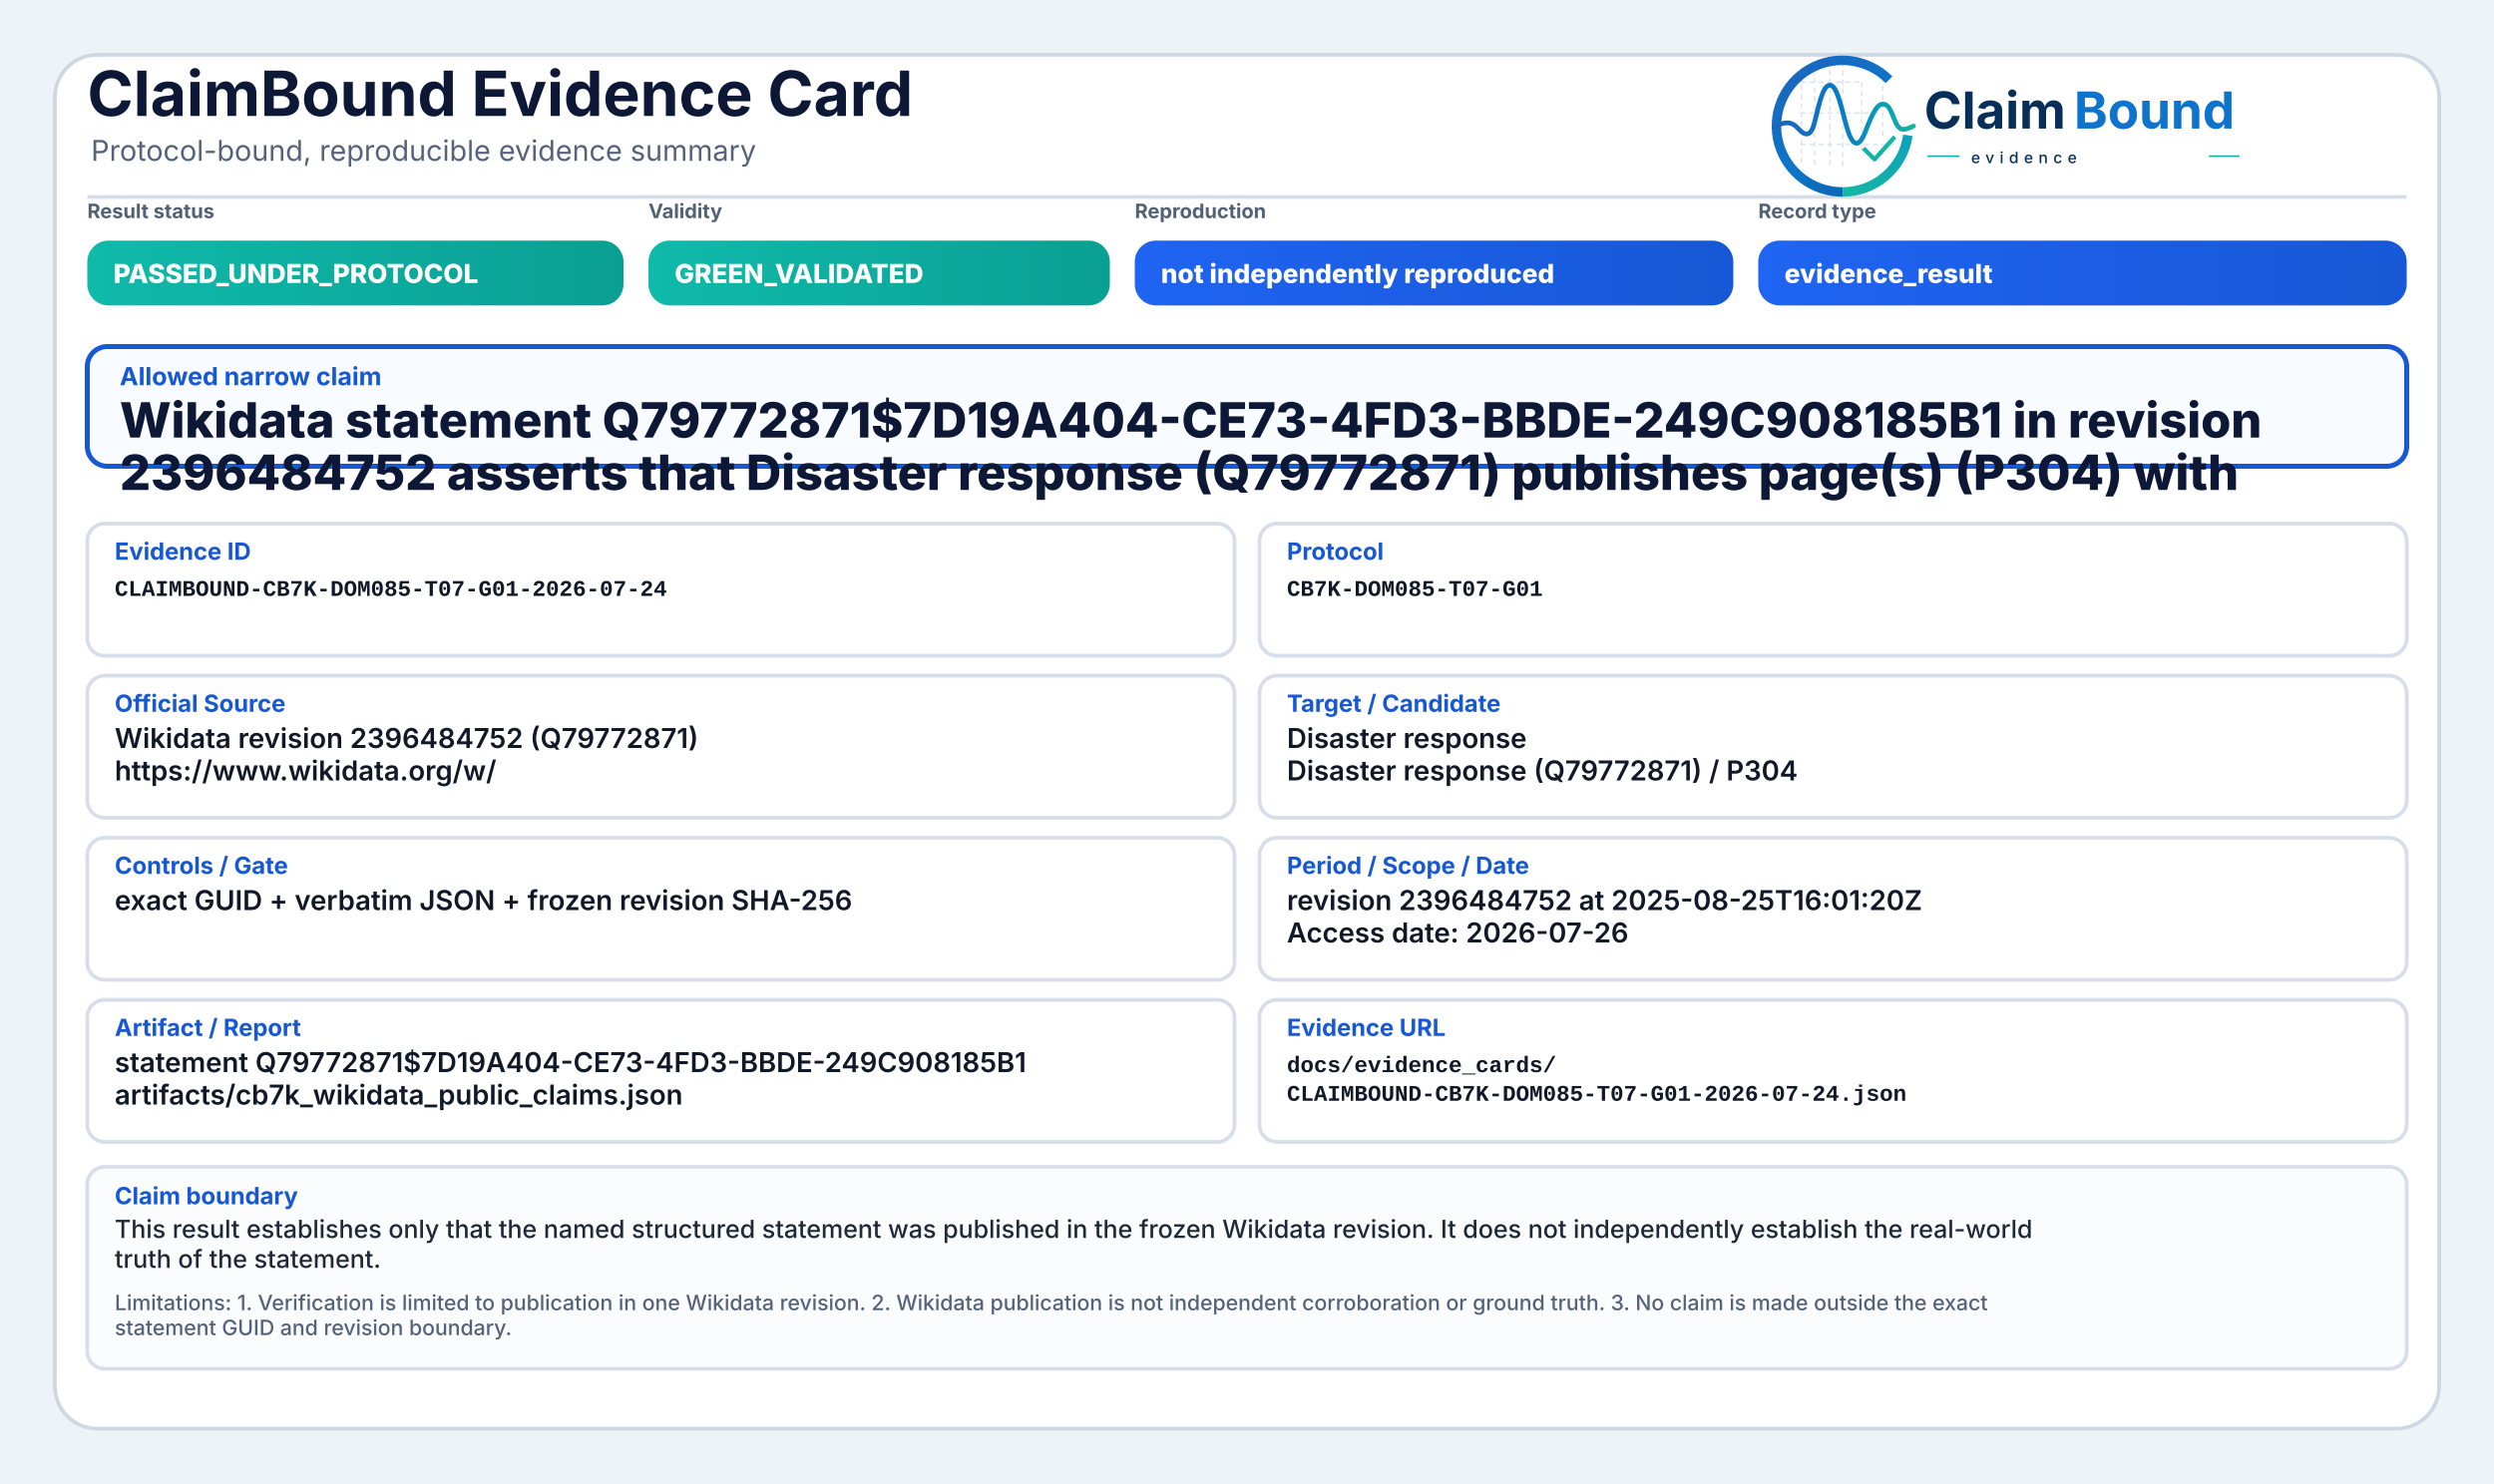
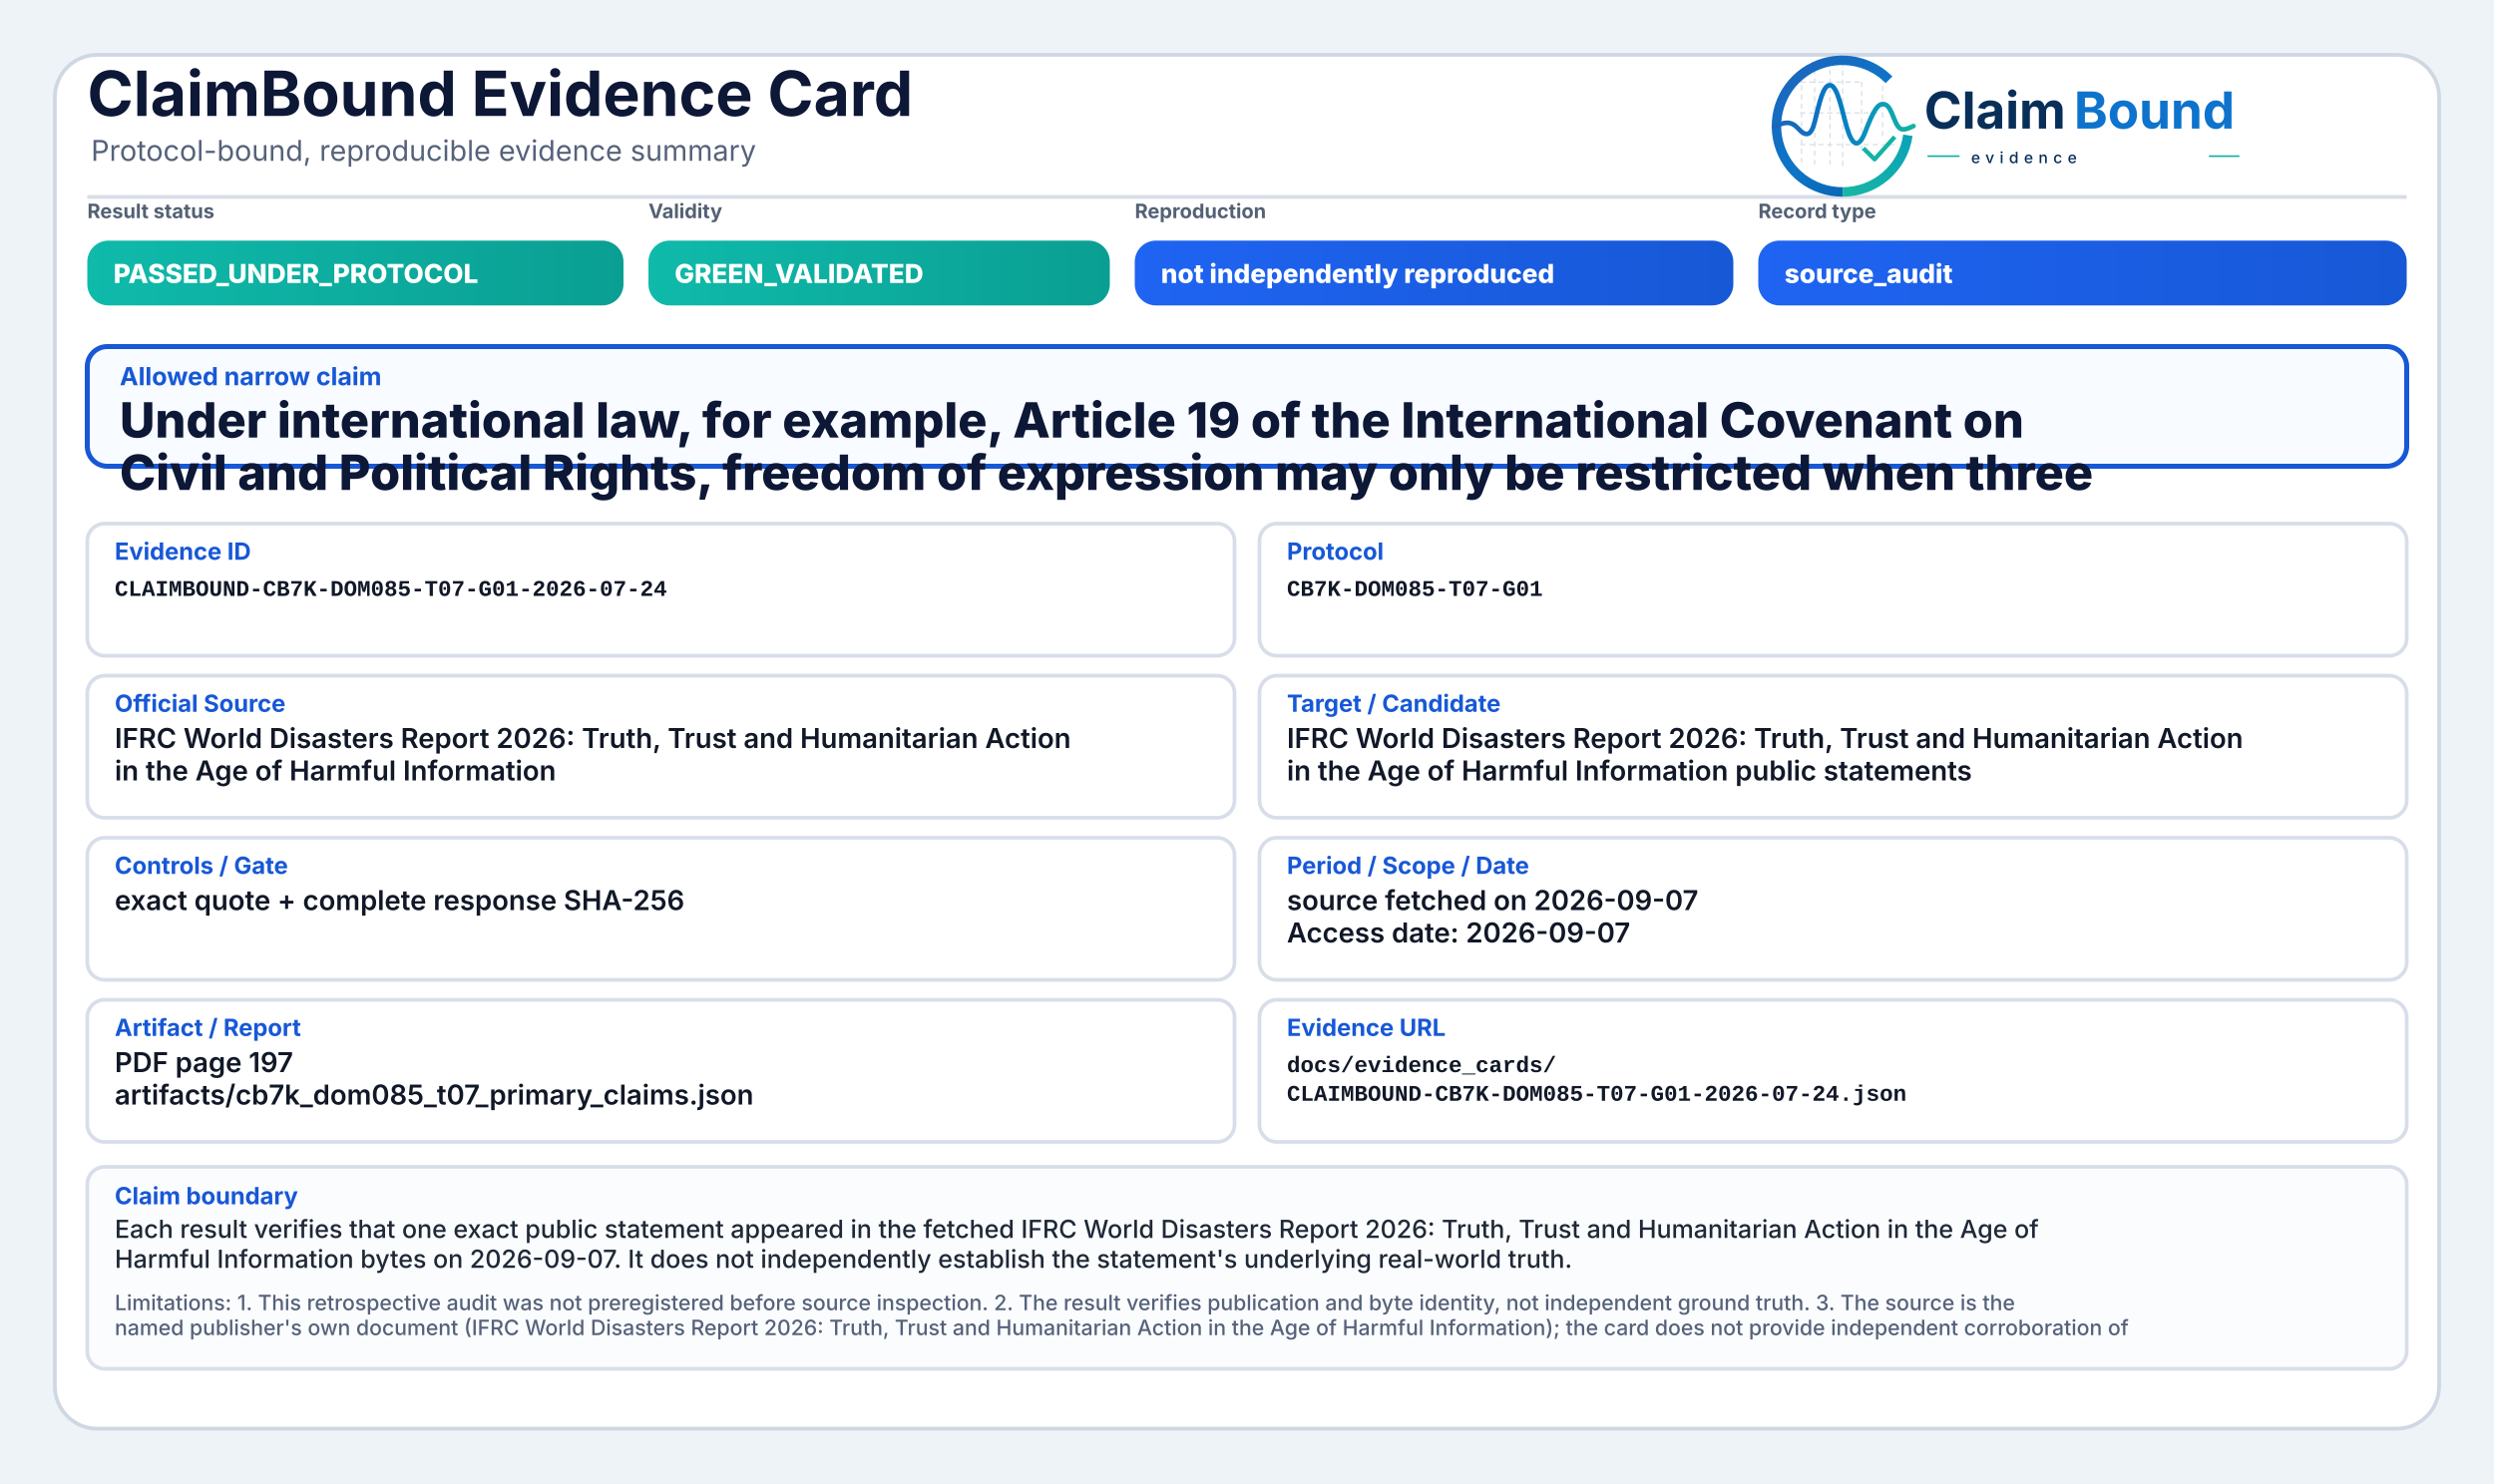
<svg xmlns="http://www.w3.org/2000/svg" width="2000" height="1190" viewBox="0 0 2000 1190" role="img" aria-label="ClaimBound Evidence Card">
  <defs>
    <linearGradient id="greenGrad" x1="0" y1="0" x2="1" y2="0">
      <stop offset="0%" stop-color="#0fbaaa" />
      <stop offset="100%" stop-color="#0a9f93" />
    </linearGradient>
    <linearGradient id="yellowGrad" x1="0" y1="0" x2="1" y2="0">
      <stop offset="0%" stop-color="#fbbf24" />
      <stop offset="100%" stop-color="#d97706" />
    </linearGradient>
    <linearGradient id="amberGrad" x1="0" y1="0" x2="1" y2="0">
      <stop offset="0%" stop-color="#f97316" />
      <stop offset="100%" stop-color="#c2410c" />
    </linearGradient>
    <linearGradient id="redGrad" x1="0" y1="0" x2="1" y2="0">
      <stop offset="0%" stop-color="#ef4444" />
      <stop offset="100%" stop-color="#b91c1c" />
    </linearGradient>
    <linearGradient id="grayGrad" x1="0" y1="0" x2="1" y2="0">
      <stop offset="0%" stop-color="#64748b" />
      <stop offset="100%" stop-color="#475569" />
    </linearGradient>
    <linearGradient id="blueGrad" x1="0" y1="0" x2="1" y2="0">
      <stop offset="0%" stop-color="#1f64f2" />
      <stop offset="100%" stop-color="#1758d6" />
    </linearGradient>
    <linearGradient id="logoRingBlue" x1="73" y1="453" x2="348" y2="793" gradientUnits="userSpaceOnUse">
      <stop offset="0" stop-color="#1E64BA" />
      <stop offset="0.55" stop-color="#0C75C8" />
      <stop offset="1" stop-color="#0A5FAB" />
    </linearGradient>
    <linearGradient id="logoRingTeal" x1="221" y1="792" x2="403" y2="594" gradientUnits="userSpaceOnUse">
      <stop offset="0" stop-color="#18B7A3" />
      <stop offset="1" stop-color="#089EBC" />
    </linearGradient>
    <linearGradient id="logoSignalGradient" x1="61" y1="628" x2="404" y2="628" gradientUnits="userSpaceOnUse">
      <stop offset="0" stop-color="#1E64BA" />
      <stop offset="0.43" stop-color="#0877C4" />
      <stop offset="0.72" stop-color="#0A97BB" />
      <stop offset="1" stop-color="#14B69E" />
    </linearGradient>
  </defs>
  <rect x="0" y="0" width="2000" height="1190" fill="#eef3f8" />
  <rect x="44" y="44" width="1912" height="1102" rx="34" fill="#ffffff" stroke="#cfd7e3" stroke-width="3" />
  <path d="M70 158 H1930" stroke="#d7dde7" stroke-width="3" />
  <text x="70" y="93" font-family="Inter, Segoe UI, Arial, sans-serif" font-size="50" font-weight="750" fill="#0d1736">ClaimBound Evidence Card</text>
  <text x="73" y="129" font-family="Inter, Segoe UI, Arial, sans-serif" font-size="23" font-weight="400" fill="#55627a">Protocol-bound, reproducible evidence summary</text>
  <g aria-label="ClaimBound evidence logo" transform="translate(1415,52) scale(0.33) translate(-40,-478)">
    <g stroke-linecap="butt" stroke-linejoin="round">
      <g stroke="#CBD3DC" stroke-width="3.2" stroke-linecap="round" stroke-dasharray="10 12" opacity="0.72">
        <path d="M130 507V714" />
        <path d="M162 490V719" />
        <path d="M199 491V719" />
        <path d="M230 471V726" />
        <path d="M276 521V690" />
        <path d="M327 508V650" />
        <path d="M128 520H277" />
        <path d="M128 595H327" />
        <path d="M128 672H355" />
      </g>
      <path d="M342.6 514.3A160 160 0 1 0 230 787" fill="none" stroke="url(#logoRingBlue)" stroke-width="23" />
      <path d="M230 787A160 160 0 0 0 388.4 649.3" fill="none" stroke="url(#logoRingTeal)" stroke-width="23" />
      <path d="M63 629.5C87 616.4 104.3 613.6 121.2 632.2C140.7 653.8 153.4 651.6 162.1 616.2C173.8 568.5 182.5 527.5 198.9 527.5C217.5 527.5 228.4 590.6 240.3 630.8C253.4 675.4 268.6 682.8 284.6 641.5C303.5 592.9 315.2 567.6 333.7 574.7C352.6 582 355.7 635.1 376.6 634.9C386.2 634.8 394 630.4 402 626.8" fill="none" stroke="url(#logoSignalGradient)" stroke-width="11.5" stroke-linecap="round" />
      <path d="M284 684.5L307.5 707.7L353 657" fill="none" stroke="#12B4A4" stroke-width="10.5" stroke-linecap="square" />
    </g>
    <text x="428" y="633" font-family="Inter, Segoe UI, Arial, sans-serif" font-size="124" font-weight="750" fill="#082F59" text-rendering="geometricPrecision">Claim</text>
    <text x="792" y="633" font-family="Inter, Segoe UI, Arial, sans-serif" font-size="124" font-weight="750" fill="#0E73CC" text-rendering="geometricPrecision">Bound</text>
    <line x1="436" y1="700" x2="514" y2="700" stroke="#11AFA9" stroke-width="4" />
    <text x="542" y="717" font-family="Inter, Segoe UI, Arial, sans-serif" font-size="38" font-weight="500" letter-spacing="13" fill="#082F59">evidence</text>
    <line x1="1120" y1="700" x2="1194" y2="700" stroke="#11AFA9" stroke-width="4" />
  </g>
  <text x="70" y="175" font-family="Inter, Segoe UI, Arial, sans-serif" font-size="16" font-weight="650" fill="#536174">Result status</text>
  <rect x="70" y="193" width="430" height="52" rx="17" fill="url(#greenGrad)" />
  <text x="91" y="227" font-family="Inter, Segoe UI, Arial, sans-serif" font-size="21" font-weight="800" fill="#ffffff">PASSED_UNDER_PROTOCOL</text>
  <text x="520" y="175" font-family="Inter, Segoe UI, Arial, sans-serif" font-size="16" font-weight="650" fill="#536174">Validity</text>
  <rect x="520" y="193" width="370" height="52" rx="17" fill="url(#greenGrad)" />
  <text x="541" y="227" font-family="Inter, Segoe UI, Arial, sans-serif" font-size="21" font-weight="800" fill="#ffffff">GREEN_VALIDATED</text>
  <text x="910" y="175" font-family="Inter, Segoe UI, Arial, sans-serif" font-size="16" font-weight="650" fill="#536174">Reproduction</text>
  <rect x="910" y="193" width="480" height="52" rx="17" fill="url(#blueGrad)" />
  <text x="931" y="227" font-family="Inter, Segoe UI, Arial, sans-serif" font-size="21" font-weight="800" fill="#ffffff">not independently reproduced</text>
  <text x="1410" y="175" font-family="Inter, Segoe UI, Arial, sans-serif" font-size="16" font-weight="650" fill="#536174">Record type</text>
  <rect x="1410" y="193" width="520" height="52" rx="17" fill="url(#blueGrad)" />
-   <text x="1431" y="227" font-family="Inter, Segoe UI, Arial, sans-serif" font-size="21" font-weight="800" fill="#ffffff">evidence_result</text>
+   <text x="1431" y="227" font-family="Inter, Segoe UI, Arial, sans-serif" font-size="21" font-weight="800" fill="#ffffff">source_audit</text>
  <rect x="70" y="278" width="1860" height="96" rx="16" fill="#f8fbff" stroke="#1758d6" stroke-width="4" />
  <text x="96" y="309" font-family="Inter, Segoe UI, Arial, sans-serif" font-size="20" font-weight="750" fill="#1758d6">Allowed narrow claim</text>
-   <text x="96" y="351" font-family="Inter, Segoe UI, Arial, sans-serif" font-size="39" font-weight="800" fill="#0d1736">Wikidata statement Q79772871$7D19A404-CE73-4FD3-BBDE-249C908185B1 in revision</text>
-   <text x="96" y="393" font-family="Inter, Segoe UI, Arial, sans-serif" font-size="39" font-weight="800" fill="#0d1736">2396484752 asserts that Disaster response (Q79772871) publishes page(s) (P304) with</text>
+   <text x="96" y="351" font-family="Inter, Segoe UI, Arial, sans-serif" font-size="39" font-weight="800" fill="#0d1736">Under international law, for example, Article 19 of the International Covenant on</text>
+   <text x="96" y="393" font-family="Inter, Segoe UI, Arial, sans-serif" font-size="39" font-weight="800" fill="#0d1736">Civil and Political Rights, freedom of expression may only be restricted when three</text>
  <rect x="70" y="420" width="920" height="106" rx="14" fill="#ffffff" stroke="#d8dee9" stroke-width="3" />
  <text x="92" y="449" font-family="Inter, Segoe UI, Arial, sans-serif" font-size="19" font-weight="750" fill="#1758d6">Evidence ID</text>
  <text x="92" y="478" font-family="SFMono-Regular, Consolas, Liberation Mono, monospace" font-size="18" font-weight="600" fill="#111827">CLAIMBOUND-CB7K-DOM085-T07-G01-2026-07-24</text>
  <rect x="1010" y="420" width="920" height="106" rx="14" fill="#ffffff" stroke="#d8dee9" stroke-width="3" />
  <text x="1032" y="449" font-family="Inter, Segoe UI, Arial, sans-serif" font-size="19" font-weight="750" fill="#1758d6">Protocol</text>
  <text x="1032" y="478" font-family="SFMono-Regular, Consolas, Liberation Mono, monospace" font-size="18" font-weight="600" fill="#111827">CB7K-DOM085-T07-G01</text>
  <rect x="70" y="542" width="920" height="114" rx="14" fill="#ffffff" stroke="#d8dee9" stroke-width="3" />
  <text x="92" y="571" font-family="Inter, Segoe UI, Arial, sans-serif" font-size="19" font-weight="750" fill="#1758d6">Official Source</text>
-   <text x="92" y="600" font-family="Inter, Segoe UI, Arial, sans-serif" font-size="22" font-weight="600" fill="#111827">Wikidata revision 2396484752 (Q79772871)</text>
-   <text x="92" y="626" font-family="Inter, Segoe UI, Arial, sans-serif" font-size="22" font-weight="600" fill="#111827">https://www.wikidata.org/w/</text>
+   <text x="92" y="600" font-family="Inter, Segoe UI, Arial, sans-serif" font-size="22" font-weight="600" fill="#111827">IFRC World Disasters Report 2026: Truth, Trust and Humanitarian Action</text>
+   <text x="92" y="626" font-family="Inter, Segoe UI, Arial, sans-serif" font-size="22" font-weight="600" fill="#111827">in the Age of Harmful Information</text>
  <rect x="1010" y="542" width="920" height="114" rx="14" fill="#ffffff" stroke="#d8dee9" stroke-width="3" />
  <text x="1032" y="571" font-family="Inter, Segoe UI, Arial, sans-serif" font-size="19" font-weight="750" fill="#1758d6">Target / Candidate</text>
-   <text x="1032" y="600" font-family="Inter, Segoe UI, Arial, sans-serif" font-size="22" font-weight="600" fill="#111827">Disaster response</text>
-   <text x="1032" y="626" font-family="Inter, Segoe UI, Arial, sans-serif" font-size="22" font-weight="600" fill="#111827">Disaster response (Q79772871) / P304</text>
+   <text x="1032" y="600" font-family="Inter, Segoe UI, Arial, sans-serif" font-size="22" font-weight="600" fill="#111827">IFRC World Disasters Report 2026: Truth, Trust and Humanitarian Action</text>
+   <text x="1032" y="626" font-family="Inter, Segoe UI, Arial, sans-serif" font-size="22" font-weight="600" fill="#111827">in the Age of Harmful Information public statements</text>
  <rect x="70" y="672" width="920" height="114" rx="14" fill="#ffffff" stroke="#d8dee9" stroke-width="3" />
  <text x="92" y="701" font-family="Inter, Segoe UI, Arial, sans-serif" font-size="19" font-weight="750" fill="#1758d6">Controls / Gate</text>
-   <text x="92" y="730" font-family="Inter, Segoe UI, Arial, sans-serif" font-size="22" font-weight="600" fill="#111827">exact GUID + verbatim JSON + frozen revision SHA-256</text>
+   <text x="92" y="730" font-family="Inter, Segoe UI, Arial, sans-serif" font-size="22" font-weight="600" fill="#111827">exact quote + complete response SHA-256</text>
  <rect x="1010" y="672" width="920" height="114" rx="14" fill="#ffffff" stroke="#d8dee9" stroke-width="3" />
  <text x="1032" y="701" font-family="Inter, Segoe UI, Arial, sans-serif" font-size="19" font-weight="750" fill="#1758d6">Period / Scope / Date</text>
-   <text x="1032" y="730" font-family="Inter, Segoe UI, Arial, sans-serif" font-size="22" font-weight="600" fill="#111827">revision 2396484752 at 2025-08-25T16:01:20Z</text>
-   <text x="1032" y="756" font-family="Inter, Segoe UI, Arial, sans-serif" font-size="22" font-weight="600" fill="#111827">Access date: 2026-07-26</text>
+   <text x="1032" y="730" font-family="Inter, Segoe UI, Arial, sans-serif" font-size="22" font-weight="600" fill="#111827">source fetched on 2026-09-07</text>
+   <text x="1032" y="756" font-family="Inter, Segoe UI, Arial, sans-serif" font-size="22" font-weight="600" fill="#111827">Access date: 2026-09-07</text>
  <rect x="70" y="802" width="920" height="114" rx="14" fill="#ffffff" stroke="#d8dee9" stroke-width="3" />
  <text x="92" y="831" font-family="Inter, Segoe UI, Arial, sans-serif" font-size="19" font-weight="750" fill="#1758d6">Artifact / Report</text>
-   <text x="92" y="860" font-family="Inter, Segoe UI, Arial, sans-serif" font-size="22" font-weight="600" fill="#111827">statement Q79772871$7D19A404-CE73-4FD3-BBDE-249C908185B1</text>
-   <text x="92" y="886" font-family="Inter, Segoe UI, Arial, sans-serif" font-size="22" font-weight="600" fill="#111827">artifacts/cb7k_wikidata_public_claims.json</text>
+   <text x="92" y="860" font-family="Inter, Segoe UI, Arial, sans-serif" font-size="22" font-weight="600" fill="#111827">PDF page 197</text>
+   <text x="92" y="886" font-family="Inter, Segoe UI, Arial, sans-serif" font-size="22" font-weight="600" fill="#111827">artifacts/cb7k_dom085_t07_primary_claims.json</text>
  <rect x="1010" y="802" width="920" height="114" rx="14" fill="#ffffff" stroke="#d8dee9" stroke-width="3" />
  <text x="1032" y="831" font-family="Inter, Segoe UI, Arial, sans-serif" font-size="19" font-weight="750" fill="#1758d6">Evidence URL</text>
  <text x="1032" y="860" font-family="SFMono-Regular, Consolas, Liberation Mono, monospace" font-size="18" font-weight="600" fill="#111827">docs/evidence_cards/</text>
  <text x="1032" y="883" font-family="SFMono-Regular, Consolas, Liberation Mono, monospace" font-size="18" font-weight="600" fill="#111827">CLAIMBOUND-CB7K-DOM085-T07-G01-2026-07-24.json</text>
  <rect x="70" y="936" width="1860" height="162" rx="14" fill="#fbfcfe" stroke="#d8dee9" stroke-width="3" />
  <text x="92" y="966" font-family="Inter, Segoe UI, Arial, sans-serif" font-size="19" font-weight="750" fill="#1758d6">Claim boundary</text>
-   <text x="92" y="993" font-family="Inter, Segoe UI, Arial, sans-serif" font-size="20" font-weight="500" fill="#1f2937">This result establishes only that the named structured statement was published in the frozen Wikidata revision. It does not independently establish the real-world</text>
-   <text x="92" y="1017" font-family="Inter, Segoe UI, Arial, sans-serif" font-size="20" font-weight="500" fill="#1f2937">truth of the statement.</text>
-   <text x="92" y="1051" font-family="Inter, Segoe UI, Arial, sans-serif" font-size="17" font-weight="500" fill="#55627a">Limitations: 1. Verification is limited to publication in one Wikidata revision. 2. Wikidata publication is not independent corroboration or ground truth. 3. No claim is made outside the exact</text>
-   <text x="92" y="1071" font-family="Inter, Segoe UI, Arial, sans-serif" font-size="17" font-weight="500" fill="#55627a">statement GUID and revision boundary.</text>
+   <text x="92" y="993" font-family="Inter, Segoe UI, Arial, sans-serif" font-size="20" font-weight="500" fill="#1f2937">Each result verifies that one exact public statement appeared in the fetched IFRC World Disasters Report 2026: Truth, Trust and Humanitarian Action in the Age of</text>
+   <text x="92" y="1017" font-family="Inter, Segoe UI, Arial, sans-serif" font-size="20" font-weight="500" fill="#1f2937">Harmful Information bytes on 2026-09-07. It does not independently establish the statement's underlying real-world truth.</text>
+   <text x="92" y="1051" font-family="Inter, Segoe UI, Arial, sans-serif" font-size="17" font-weight="500" fill="#55627a">Limitations: 1. This retrospective audit was not preregistered before source inspection. 2. The result verifies publication and byte identity, not independent ground truth. 3. The source is the</text>
+   <text x="92" y="1071" font-family="Inter, Segoe UI, Arial, sans-serif" font-size="17" font-weight="500" fill="#55627a">named publisher's own document (IFRC World Disasters Report 2026: Truth, Trust and Humanitarian Action in the Age of Harmful Information); the card does not provide independent corroboration of</text>
</svg>
